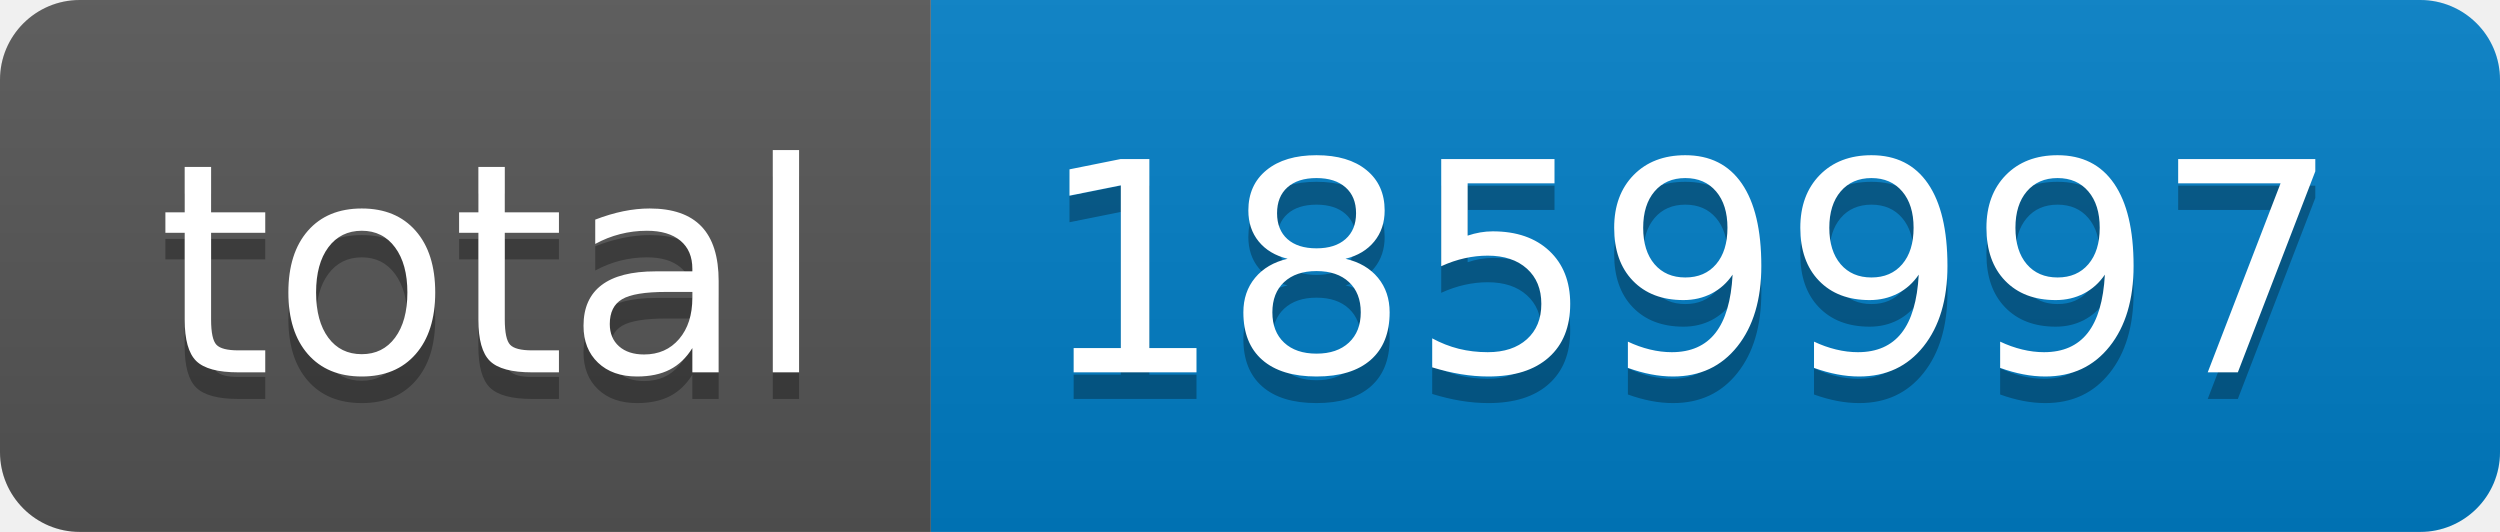
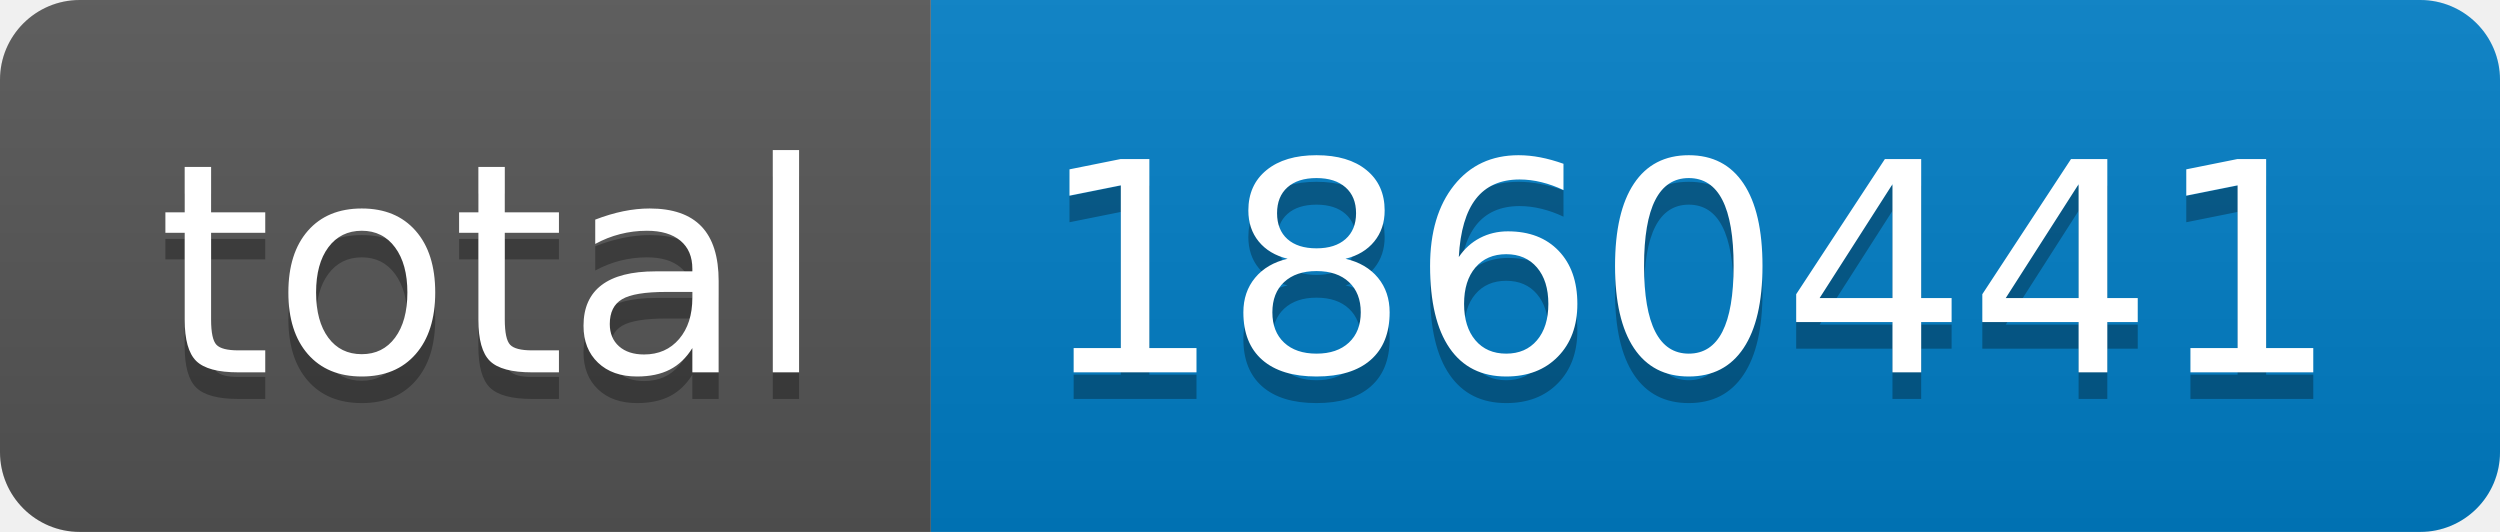
- <svg xmlns="http://www.w3.org/2000/svg" width="94" height="20" role="img" aria-label="total: 1859997">
+ <svg xmlns="http://www.w3.org/2000/svg" width="94" height="20" role="img" aria-label="total: 1860441">
  <linearGradient id="s" x2="0" y2="100%">
    <stop offset="0" stop-color="#bbb" stop-opacity=".1" />
    <stop offset="1" stop-opacity=".1" />
  </linearGradient>
  <clipPath id="r">
    <rect width="94" height="20" rx="3" fill="#fff" />
  </clipPath>
  <g clip-path="url(#r)">
    <rect width="35" height="20" fill="#555" />
    <rect x="35" width="59" height="20" fill="#007ec6" />
    <rect width="94" height="20" fill="url(#s)" />
  </g>
  <g fill="#fff" text-anchor="middle" font-family="Verdana,Geneva,DejaVu Sans,sans-serif" text-rendering="geometricPrecision" font-size="110">
    <text aria-hidden="true" x="185" y="150" fill="#010101" fill-opacity=".3" transform="scale(.1)" textLength="250">total</text>
    <text x="185" y="140" transform="scale(.1)" fill="#fff" textLength="250">total</text>
-     <text aria-hidden="true" x="635" y="150" fill="#010101" fill-opacity=".3" transform="scale(.1)" textLength="490">1859997</text>
-     <text x="635" y="140" transform="scale(.1)" fill="#fff" textLength="490">1859997</text>
+     <text aria-hidden="true" x="635" y="150" fill="#010101" fill-opacity=".3" transform="scale(.1)" textLength="490">1860441</text>
+     <text x="635" y="140" transform="scale(.1)" fill="#fff" textLength="490">1860441</text>
  </g>
</svg>
